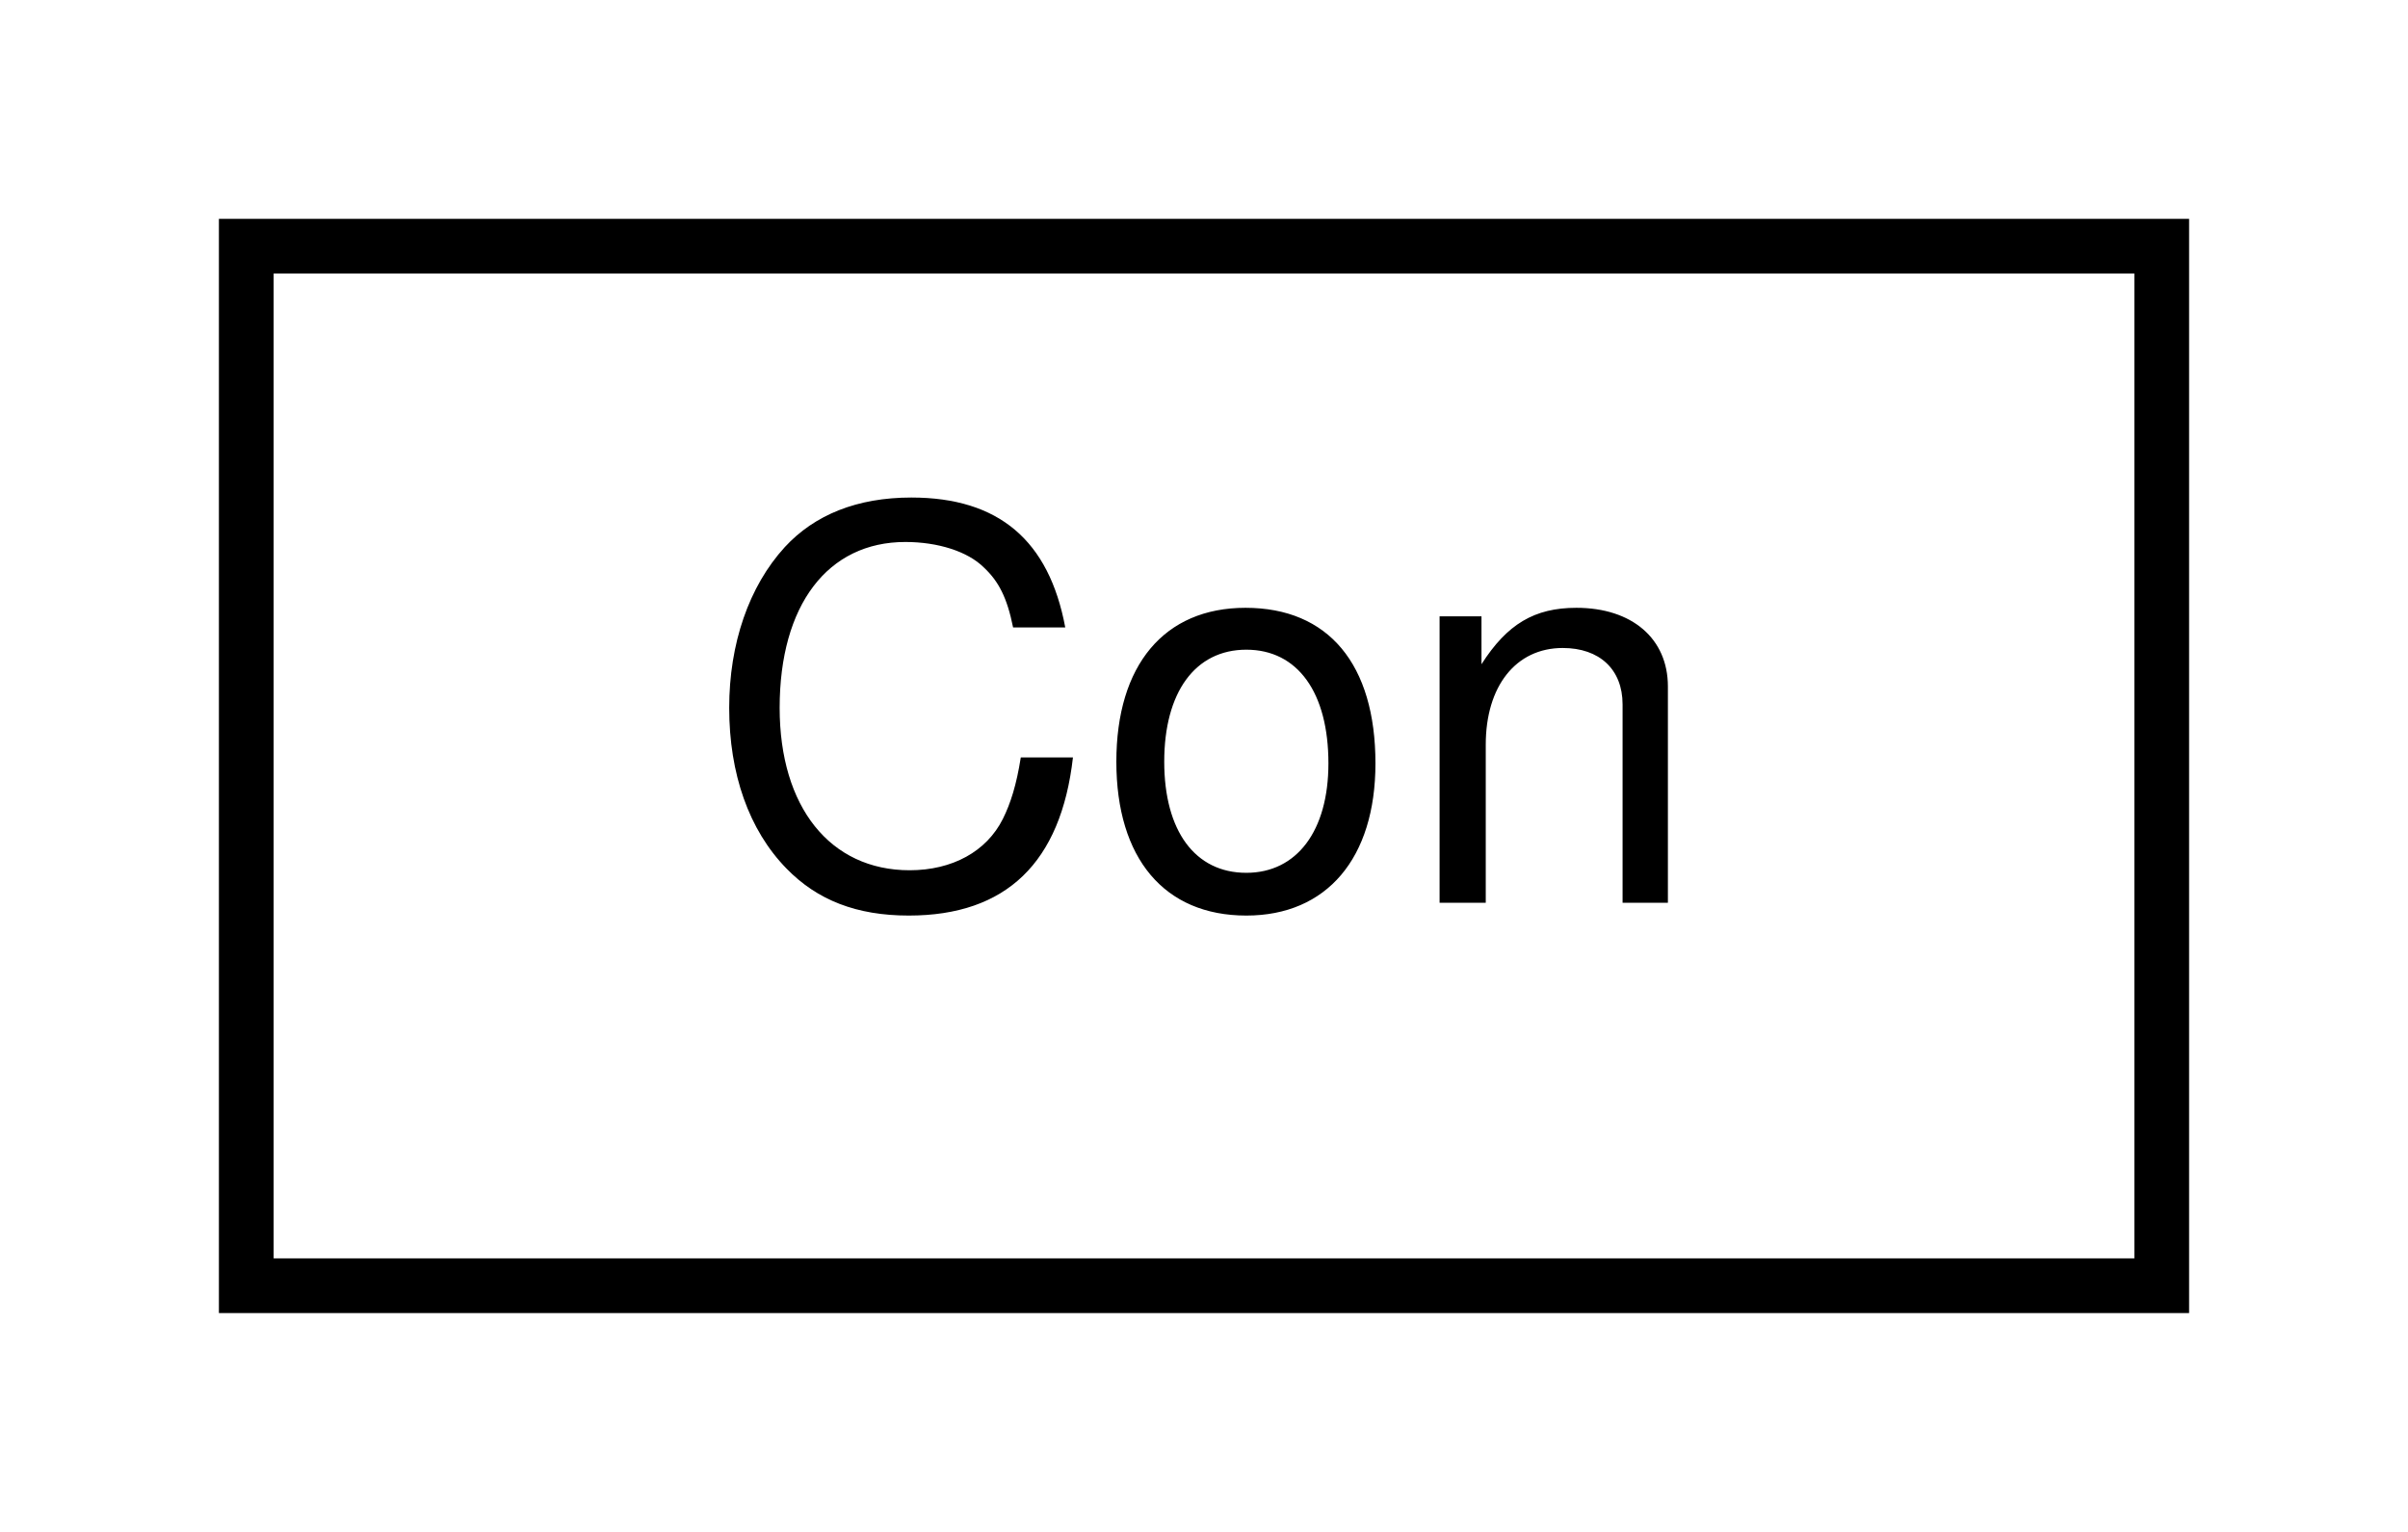
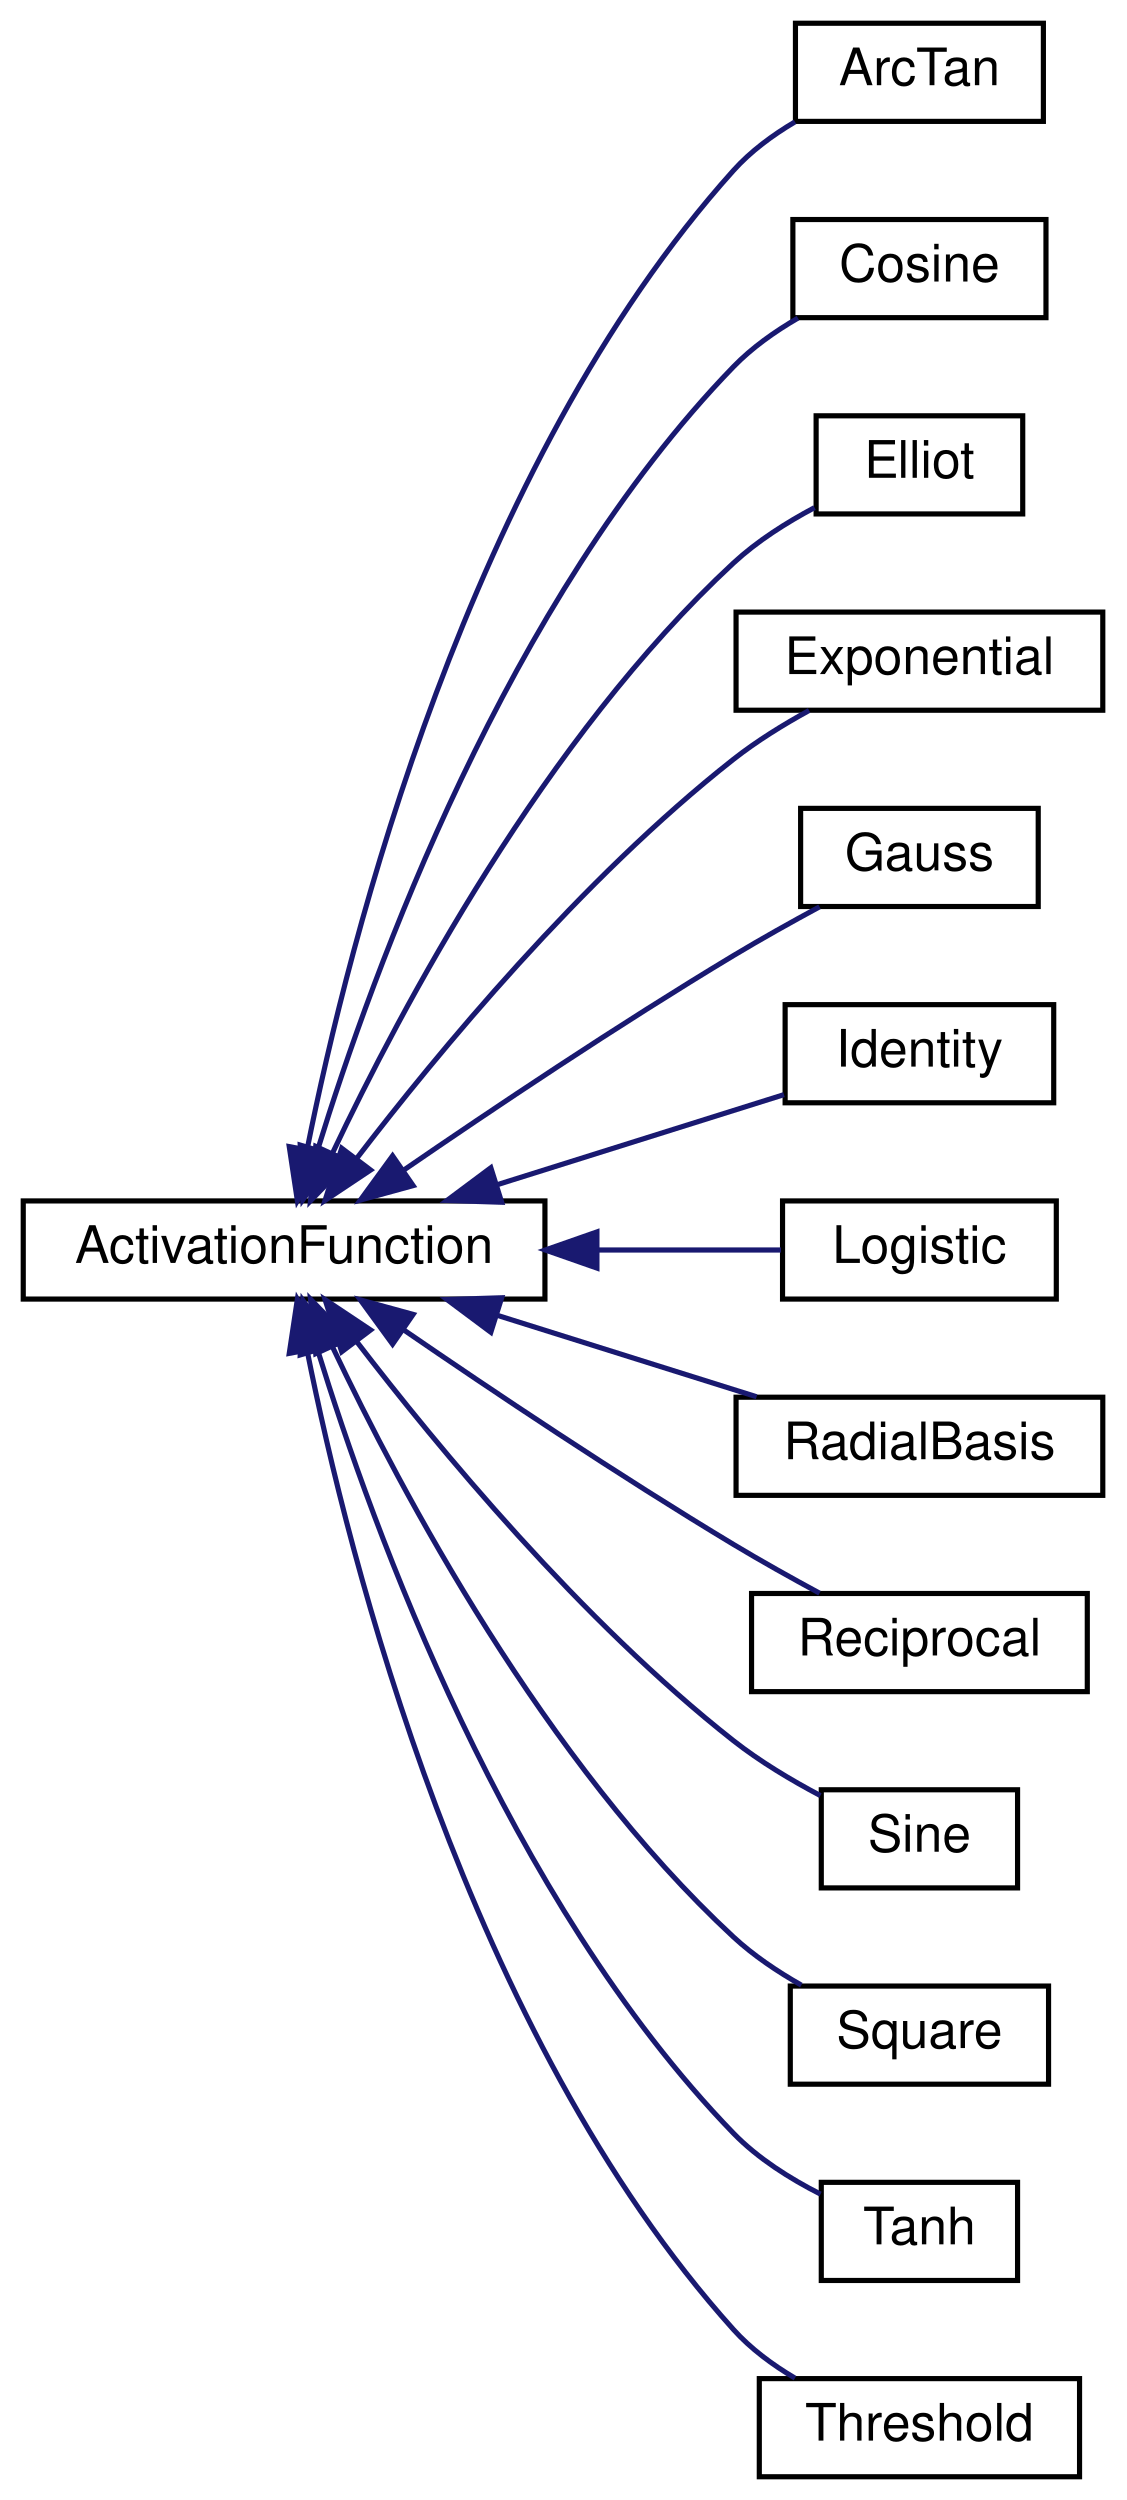
- <svg xmlns="http://www.w3.org/2000/svg" xmlns:xlink="http://www.w3.org/1999/xlink" width="44pt" height="28pt" viewBox="0.00 0.00 44.00 28.00">
-   <g id="graph1" class="graph" transform="scale(1 1) rotate(0) translate(4 24)">
-     <polygon fill="white" stroke="white" points="-4,5 -4,-24 41,-24 41,5 -4,5" />
+ <svg xmlns="http://www.w3.org/2000/svg" xmlns:xlink="http://www.w3.org/1999/xlink" width="218pt" height="484pt" viewBox="0.00 0.00 218.00 484.00">
+   <g id="graph1" class="graph" transform="scale(1 1) rotate(0) translate(4 480)">
+     <polygon fill="white" stroke="white" points="-4,5 -4,-480 215,-480 215,5 -4,5" />
    <g id="node1" class="node">
-       <a xlink:href="class_con.html" target="_top" xlink:title="class Con -">
-         <polygon fill="white" stroke="black" points="0.5,-0.5 0.5,-19.5 35.5,-19.5 35.5,-0.5 0.5,-0.5" />
-         <text text-anchor="middle" x="18" y="-7.5" font-family="Helvetica,sans-Serif" font-size="10.00">Con</text>
+       <a xlink:href="class_activation_function.html" target="_top" xlink:title="class ActivationFunction -">
+         <polygon fill="white" stroke="black" points="0.5,-228.5 0.5,-247.5 101.5,-247.5 101.5,-228.5 0.5,-228.5" />
+         <text text-anchor="middle" x="51" y="-235.5" font-family="Helvetica,sans-Serif" font-size="10.00">ActivationFunction</text>
      </a>
+     </g>
+     <g id="node3" class="node">
+       <a xlink:href="class_arc_tan.html" target="_top" xlink:title="class ArcTan -">
+         <polygon fill="white" stroke="black" points="150,-456.5 150,-475.5 198,-475.5 198,-456.5 150,-456.5" />
+         <text text-anchor="middle" x="174" y="-463.5" font-family="Helvetica,sans-Serif" font-size="10.00">ArcTan</text>
+       </a>
+     </g>
+     <g id="edge2" class="edge">
+       <path fill="none" stroke="midnightblue" d="M55.476,-257.569C63.473,-297.574 86.579,-389.761 138,-447 141.327,-450.703 145.551,-453.826 149.904,-456.403" />
+       <polygon fill="midnightblue" stroke="midnightblue" points="58.875,-256.709 53.573,-247.536 51.998,-258.014 58.875,-256.709" />
+     </g>
+     <g id="node5" class="node">
+       <a xlink:href="class_cosine.html" target="_top" xlink:title="class Cosine -">
+         <polygon fill="white" stroke="black" points="149.5,-418.5 149.5,-437.5 198.5,-437.5 198.5,-418.5 149.5,-418.5" />
+         <text text-anchor="middle" x="174" y="-425.5" font-family="Helvetica,sans-Serif" font-size="10.00">Cosine</text>
+       </a>
+     </g>
+     <g id="edge4" class="edge">
+       <path fill="none" stroke="midnightblue" d="M57.524,-257.472C68.111,-291.814 94.178,-363.781 138,-409 141.561,-412.674 145.987,-415.812 150.482,-418.416" />
+       <polygon fill="midnightblue" stroke="midnightblue" points="60.832,-256.314 54.628,-247.725 54.122,-258.308 60.832,-256.314" />
+     </g>
+     <g id="node7" class="node">
+       <a xlink:href="class_elliot.html" target="_top" xlink:title="class Elliot -">
+         <polygon fill="white" stroke="black" points="154,-380.5 154,-399.5 194,-399.5 194,-380.5 154,-380.5" />
+         <text text-anchor="middle" x="174" y="-387.5" font-family="Helvetica,sans-Serif" font-size="10.00">Elliot</text>
+       </a>
+     </g>
+     <g id="edge6" class="edge">
+       <path fill="none" stroke="midnightblue" d="M60.441,-256.9C73.647,-284.762 101.507,-337.202 138,-371 142.565,-375.228 148.247,-378.832 153.695,-381.727" />
+       <polygon fill="midnightblue" stroke="midnightblue" points="63.478,-255.128 56.109,-247.515 57.122,-258.062 63.478,-255.128" />
+     </g>
+     <g id="node9" class="node">
+       <a xlink:href="class_exponential.html" target="_top" xlink:title="class Exponential -">
+         <polygon fill="white" stroke="black" points="138.5,-342.5 138.5,-361.5 209.5,-361.5 209.5,-342.5 138.5,-342.5" />
+         <text text-anchor="middle" x="174" y="-349.5" font-family="Helvetica,sans-Serif" font-size="10.00">Exponential</text>
+       </a>
+     </g>
+     <g id="edge8" class="edge">
+       <path fill="none" stroke="midnightblue" d="M65.05,-255.727C80.722,-276.158 108.595,-309.885 138,-333 142.457,-336.504 147.65,-339.712 152.65,-342.455" />
+       <polygon fill="midnightblue" stroke="midnightblue" points="67.743,-253.485 58.929,-247.607 62.154,-257.699 67.743,-253.485" />
+     </g>
+     <g id="node11" class="node">
+       <a xlink:href="class_gauss.html" target="_top" xlink:title="class Gauss -">
+         <polygon fill="white" stroke="black" points="151,-304.5 151,-323.5 197,-323.5 197,-304.5 151,-304.5" />
+         <text text-anchor="middle" x="174" y="-311.5" font-family="Helvetica,sans-Serif" font-size="10.00">Gauss</text>
+       </a>
+     </g>
+     <g id="edge10" class="edge">
+       <path fill="none" stroke="midnightblue" d="M74.013,-253.365C91.186,-265.161 115.777,-281.639 138,-295 143.333,-298.206 149.242,-301.507 154.663,-304.438" />
+       <polygon fill="midnightblue" stroke="midnightblue" points="75.977,-250.468 65.76,-247.664 71.999,-256.227 75.977,-250.468" />
+     </g>
+     <g id="node13" class="node">
+       <a xlink:href="class_identity.html" target="_top" xlink:title="class Identity -">
+         <polygon fill="white" stroke="black" points="148,-266.5 148,-285.5 200,-285.5 200,-266.5 148,-266.5" />
+         <text text-anchor="middle" x="174" y="-273.5" font-family="Helvetica,sans-Serif" font-size="10.00">Identity</text>
+       </a>
+     </g>
+     <g id="edge12" class="edge">
+       <path fill="none" stroke="midnightblue" d="M92.116,-250.598C110.485,-256.367 131.692,-263.027 147.782,-268.08" />
+       <polygon fill="midnightblue" stroke="midnightblue" points="93.123,-247.246 82.533,-247.589 91.025,-253.924 93.123,-247.246" />
+     </g>
+     <g id="node15" class="node">
+       <a xlink:href="class_logistic.html" target="_top" xlink:title="class Logistic -">
+         <polygon fill="white" stroke="black" points="147.5,-228.5 147.5,-247.5 200.5,-247.5 200.5,-228.5 147.5,-228.5" />
+         <text text-anchor="middle" x="174" y="-235.5" font-family="Helvetica,sans-Serif" font-size="10.00">Logistic</text>
+       </a>
+     </g>
+     <g id="edge14" class="edge">
+       <path fill="none" stroke="midnightblue" d="M111.57,-238C124.113,-238 136.708,-238 147.2,-238" />
+       <polygon fill="midnightblue" stroke="midnightblue" points="111.564,-234.5 101.564,-238 111.564,-241.5 111.564,-234.5" />
+     </g>
+     <g id="node17" class="node">
+       <a xlink:href="class_radial_basis.html" target="_top" xlink:title="class RadialBasis -">
+         <polygon fill="white" stroke="black" points="138.5,-190.5 138.5,-209.5 209.5,-209.5 209.5,-190.5 138.5,-190.5" />
+         <text text-anchor="middle" x="174" y="-197.5" font-family="Helvetica,sans-Serif" font-size="10.00">RadialBasis</text>
+       </a>
+     </g>
+     <g id="edge16" class="edge">
+       <path fill="none" stroke="midnightblue" d="M92.377,-225.32C108.726,-220.185 127.288,-214.356 142.476,-209.586" />
+       <polygon fill="midnightblue" stroke="midnightblue" points="91.025,-222.076 82.533,-228.411 93.123,-228.754 91.025,-222.076" />
+     </g>
+     <g id="node19" class="node">
+       <a xlink:href="class_reciprocal.html" target="_top" xlink:title="class Reciprocal -">
+         <polygon fill="white" stroke="black" points="141.5,-152.5 141.5,-171.5 206.5,-171.5 206.5,-152.5 141.5,-152.5" />
+         <text text-anchor="middle" x="174" y="-159.5" font-family="Helvetica,sans-Serif" font-size="10.00">Reciprocal</text>
+       </a>
+     </g>
+     <g id="edge18" class="edge">
+       <path fill="none" stroke="midnightblue" d="M74.013,-222.635C91.186,-210.839 115.777,-194.361 138,-181 143.333,-177.794 149.242,-174.493 154.663,-171.562" />
+       <polygon fill="midnightblue" stroke="midnightblue" points="71.999,-219.773 65.76,-228.336 75.977,-225.532 71.999,-219.773" />
+     </g>
+     <g id="node21" class="node">
+       <a xlink:href="class_sine.html" target="_top" xlink:title="class Sine -">
+         <polygon fill="white" stroke="black" points="155,-114.5 155,-133.5 193,-133.5 193,-114.5 155,-114.5" />
+         <text text-anchor="middle" x="174" y="-121.5" font-family="Helvetica,sans-Serif" font-size="10.00">Sine</text>
+       </a>
+     </g>
+     <g id="edge20" class="edge">
+       <path fill="none" stroke="midnightblue" d="M65.05,-220.273C80.722,-199.842 108.595,-166.115 138,-143 143.109,-138.983 149.186,-135.355 154.83,-132.371" />
+       <polygon fill="midnightblue" stroke="midnightblue" points="62.154,-218.301 58.929,-228.393 67.743,-222.515 62.154,-218.301" />
+     </g>
+     <g id="node23" class="node">
+       <a xlink:href="class_square.html" target="_top" xlink:title="class Square -">
+         <polygon fill="white" stroke="black" points="149,-76.5 149,-95.5 199,-95.5 199,-76.5 149,-76.5" />
+         <text text-anchor="middle" x="174" y="-83.5" font-family="Helvetica,sans-Serif" font-size="10.00">Square</text>
+       </a>
+     </g>
+     <g id="edge22" class="edge">
+       <path fill="none" stroke="midnightblue" d="M60.441,-219.1C73.647,-191.238 101.507,-138.798 138,-105 141.855,-101.43 146.506,-98.304 151.14,-95.675" />
+       <polygon fill="midnightblue" stroke="midnightblue" points="57.122,-217.938 56.109,-228.485 63.478,-220.872 57.122,-217.938" />
+     </g>
+     <g id="node25" class="node">
+       <a xlink:href="class_tanh.html" target="_top" xlink:title="class Tanh -">
+         <polygon fill="white" stroke="black" points="155,-38.5 155,-57.5 193,-57.5 193,-38.5 155,-38.5" />
+         <text text-anchor="middle" x="174" y="-45.5" font-family="Helvetica,sans-Serif" font-size="10.00">Tanh</text>
+       </a>
+     </g>
+     <g id="edge24" class="edge">
+       <path fill="none" stroke="midnightblue" d="M57.524,-218.528C68.111,-184.186 94.178,-112.219 138,-67 142.715,-62.134 148.95,-58.21 154.849,-55.218" />
+       <polygon fill="midnightblue" stroke="midnightblue" points="54.122,-217.692 54.628,-228.275 60.832,-219.686 54.122,-217.692" />
+     </g>
+     <g id="node27" class="node">
+       <a xlink:href="class_threshold.html" target="_top" xlink:title="class Threshold -">
+         <polygon fill="white" stroke="black" points="143,-0.5 143,-19.5 205,-19.5 205,-0.5 143,-0.5" />
+         <text text-anchor="middle" x="174" y="-7.5" font-family="Helvetica,sans-Serif" font-size="10.00">Threshold</text>
+       </a>
+     </g>
+     <g id="edge26" class="edge">
+       <path fill="none" stroke="midnightblue" d="M55.476,-218.431C63.473,-178.426 86.579,-86.239 138,-29 141.327,-25.297 145.551,-22.174 149.904,-19.597" />
+       <polygon fill="midnightblue" stroke="midnightblue" points="51.998,-217.986 53.573,-228.464 58.875,-219.291 51.998,-217.986" />
    </g>
  </g>
</svg>
